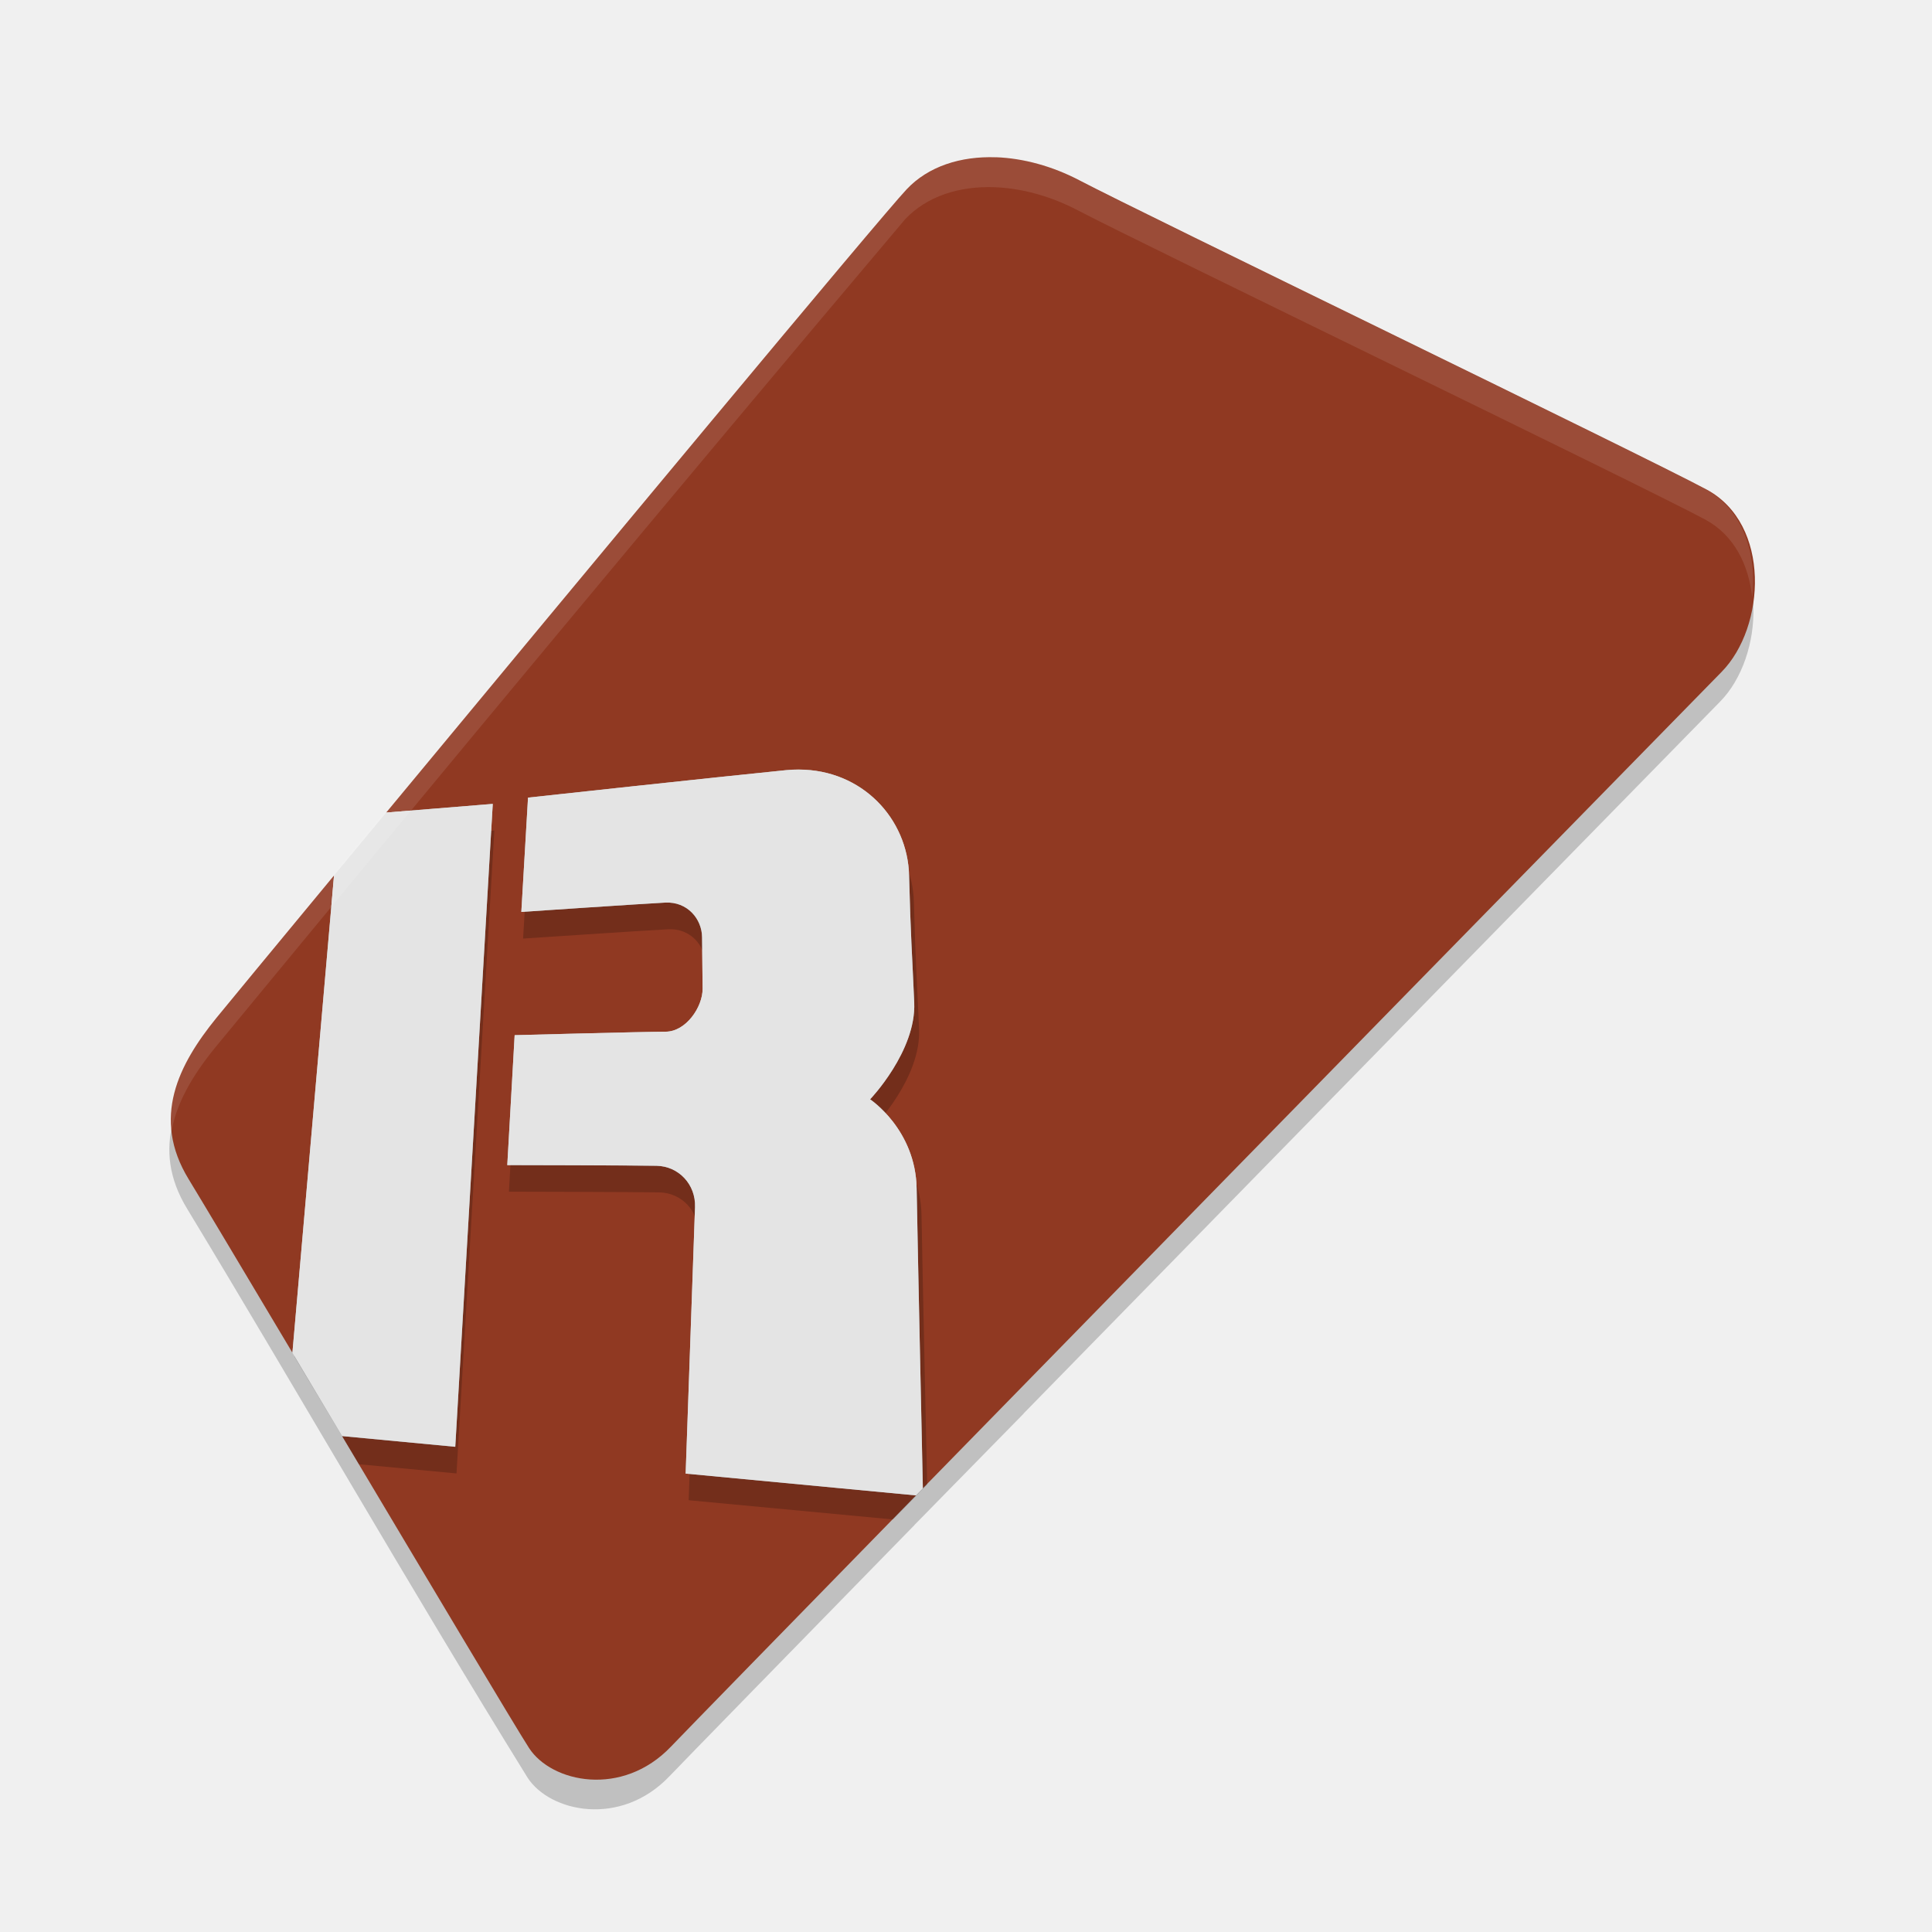
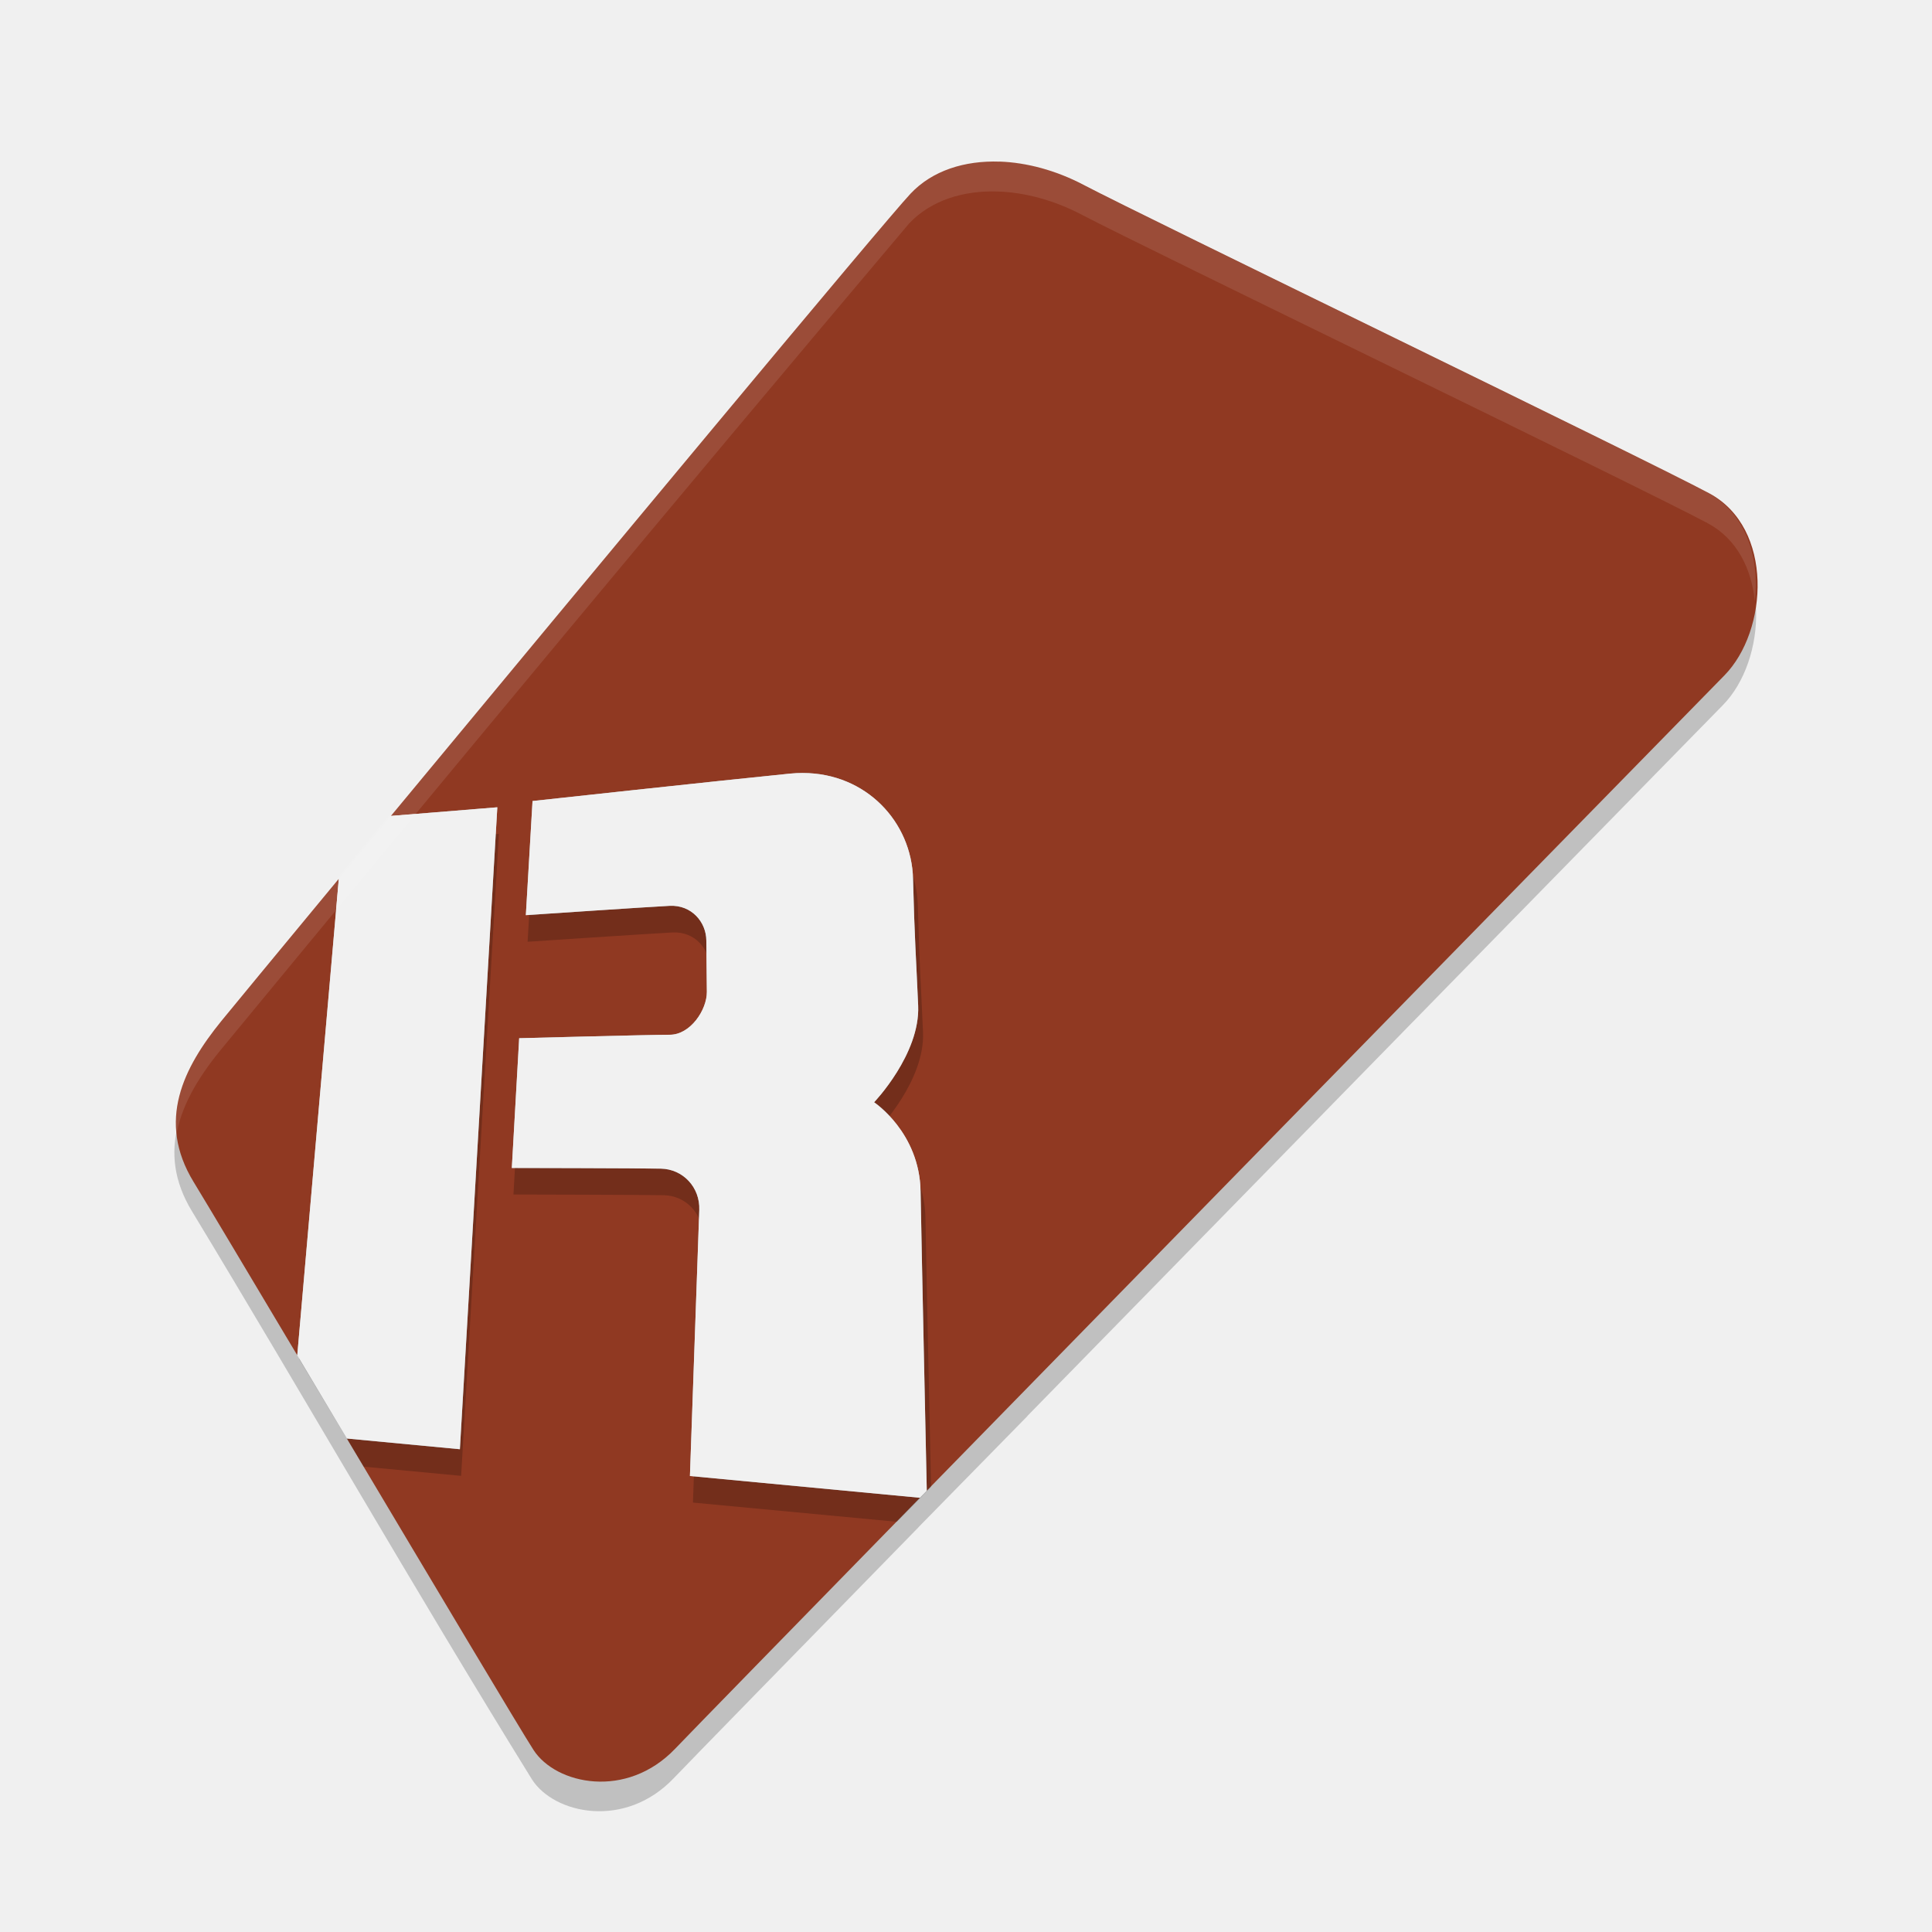
<svg xmlns="http://www.w3.org/2000/svg" width="48" height="48" version="1.1">
-   <g transform="matrix(.7008529 0 0 .7008529 1.464057 1.669782)">
+   <g transform="matrix(.6998156 0 0 .6998156 1.59328 1.781071)">
    <path transform="matrix(1.025354 0 0 1.025354 -.8124546 -.8100045)" d="m33.133 4.93c-1.218-0.043-2.336 0.312-3.086 1.109-8.393 9.942-15.712 18.761-23.863 28.646-1.308 1.612-2.25 3.457-0.959 5.572 3.826 6.322 7.602 12.929 11.771 19.67 0.775 1.192 3.217 1.72 4.904-0.051 0.502-0.527 4.062-4.172 8.471-8.684h-0.004c1.292-1.315 2.409-2.456 3.777-3.852v-0.006c10.063-10.292 23.154-23.67 24.08-24.611 1.523-1.548 1.719-5.107-0.523-6.309-2.243-1.202-19.524-9.555-21.674-10.684-0.94-0.494-1.948-0.769-2.895-0.803z" style="opacity:.2" />
    <path d="m33.214 3.193c-1.248-0.044-2.395 0.319-3.164 1.136-0.947 1.007-11.496 13.702-18.449 22.093l3.778-0.307-1.329 22.791-4.012-0.38c3.022 5.071 6.191 10.387 6.629 11.06 0.794 1.222 3.299 1.763 5.03-0.053 0.515-0.54 4.165-4.278 8.685-8.905l-8.165-0.773s0.302-8.644 0.332-9.446c0.03-0.803-0.578-1.45-1.361-1.466-0.783-0.016-5.294-0.024-5.294-0.024l0.261-4.606s4.62-0.123 5.348-0.123c0.728 0 1.319-0.879 1.315-1.524-0.004-0.645-0.015-1.175-0.019-1.823-0.004-0.648-0.52-1.269-1.304-1.23-0.784 0.04-5.103 0.331-5.103 0.331l0.237-4.052s6.655-0.725 9.142-0.973c0.155-0.016 0.308-0.023 0.458-0.022 2.25 5e-3 3.857 1.745 3.908 3.754 0.054 2.143 0.108 2.779 0.182 4.503 0.074 1.724-1.564 3.432-1.564 3.432s1.614 1.07 1.65 3.162c0.036 2.093 0.21 10.142 0.22 10.629 10.68-10.929 27.226-27.834 28.315-28.941 1.562-1.587 1.762-5.236-0.537-6.468-2.3-1.232-20.018-9.798-22.222-10.955-0.964-0.506-1.997-0.787-2.968-0.822zm-23.462 25.459c-2.228 2.692-3.837 4.641-4.171 5.051-1.342 1.653-2.308 3.544-0.984 5.713 0.445 0.729 1.959 3.267 3.68 6.154z" style="fill:#903922" />
    <path d="m26.371 25.842c-0.151-3.48e-4 -0.306 0.008-0.463 0.023-2.507 0.248-9.214 0.973-9.214 0.973l-0.24 4.051s4.354-0.29 5.144-0.33c0.79-0.04 1.312 0.581 1.315 1.229 0.004 0.648 0.015 1.178 0.019 1.823 0.004 0.645-0.592 1.524-1.326 1.524-0.734 0-5.392 0.121-5.392 0.121l-0.262 4.606s4.546 0.009 5.336 0.025c0.79 0.016 1.402 0.664 1.371 1.467-0.031 0.803-0.335 9.445-0.335 9.445l7.242 0.682c0.464-0.472 0.448-0.458 0.935-0.953h-0.004c0.096-0.097 0.186-0.189 0.281-0.285-0.036-1.693-0.168-7.669-0.2-9.55-0.036-2.093-1.662-3.163-1.662-3.163s1.65-1.708 1.576-3.432c-0.074-1.724-0.129-2.36-0.184-4.503-0.051-2.009-1.67-3.748-3.938-3.753zm-10.936 1.217-3.808 0.307c-0.59 0.706-1.337 1.597-1.865 2.229l-1.417 16.11c0.762 1.278 1.518 2.524 2.29 3.819l3.459 0.326z" style="opacity:.2" />
-     <path d="m26.229 24.898c-0.15-3.48e-4 -0.303 0.007-0.458 0.022-2.487 0.248-9.142 0.973-9.142 0.973l-0.237 4.052s4.32-0.292 5.103-0.331c0.784-0.04 1.3 0.581 1.304 1.23 0.004 0.648 0.015 1.178 0.019 1.823 0.004 0.645-0.587 1.524-1.315 1.524-0.728 0-5.348 0.123-5.348 0.123l-0.261 4.606s4.511 0.007 5.294 0.024c0.783 0.016 1.391 0.663 1.361 1.466-0.03 0.803-0.332 9.446-0.332 9.446l8.165 0.773c0.075-0.077 0.168-0.173 0.244-0.25-0.01-0.487-0.184-8.537-0.22-10.629-0.036-2.093-1.65-3.162-1.65-3.162s1.638-1.708 1.564-3.432c-0.074-1.724-0.128-2.36-0.182-4.503-0.051-2.009-1.658-3.749-3.908-3.754zm-10.85 1.217-3.778 0.307c-0.585 0.706-1.326 1.598-1.849 2.23l-1.475 16.918c0.577 0.969 1.142 1.916 1.761 2.955l4.012 0.38z" style="fill:#e4e4e4" />
+     <path d="m26.229 24.898c-0.15-3.48e-4 -0.303 0.007-0.458 0.022-2.487 0.248-9.142 0.973-9.142 0.973l-0.237 4.052s4.32-0.292 5.103-0.331c0.784-0.04 1.3 0.581 1.304 1.23 0.004 0.648 0.015 1.178 0.019 1.823 0.004 0.645-0.587 1.524-1.315 1.524-0.728 0-5.348 0.123-5.348 0.123l-0.261 4.606s4.511 0.007 5.294 0.024c0.783 0.016 1.391 0.663 1.361 1.466-0.03 0.803-0.332 9.446-0.332 9.446l8.165 0.773c0.075-0.077 0.168-0.173 0.244-0.25-0.01-0.487-0.184-8.537-0.22-10.629-0.036-2.093-1.65-3.162-1.65-3.162s1.638-1.708 1.564-3.432c-0.074-1.724-0.128-2.36-0.182-4.503-0.051-2.009-1.658-3.749-3.908-3.754zm-10.85 1.217-3.778 0.307c-0.585 0.706-1.326 1.598-1.849 2.23l-1.475 16.918c0.577 0.969 1.142 1.916 1.761 2.955l4.012 0.38z" style="fill:#f1f1f1" />
    <path d="m33.161 3.174c-1.248-0.044-2.397 0.32-3.165 1.137-8.606 10.194-16.109 19.236-24.467 29.372-1.018 1.254-1.814 2.646-1.563 4.192 0.156-1.121 0.789-2.156 1.563-3.11 8.358-10.136 15.861-19.18 24.467-29.374 0.769-0.817 1.917-1.182 3.165-1.137 0.971 0.035 2.002 0.317 2.967 0.824 2.204 1.157 19.924 9.721 22.224 10.953 1.046 0.561 1.553 1.627 1.672 2.766 0.17-1.508-0.296-3.109-1.672-3.846-2.3-1.232-20.02-9.798-22.224-10.955-0.964-0.506-1.996-0.787-2.967-0.822z" style="fill:#ffffff;opacity:.1" />
  </g>
</svg>
